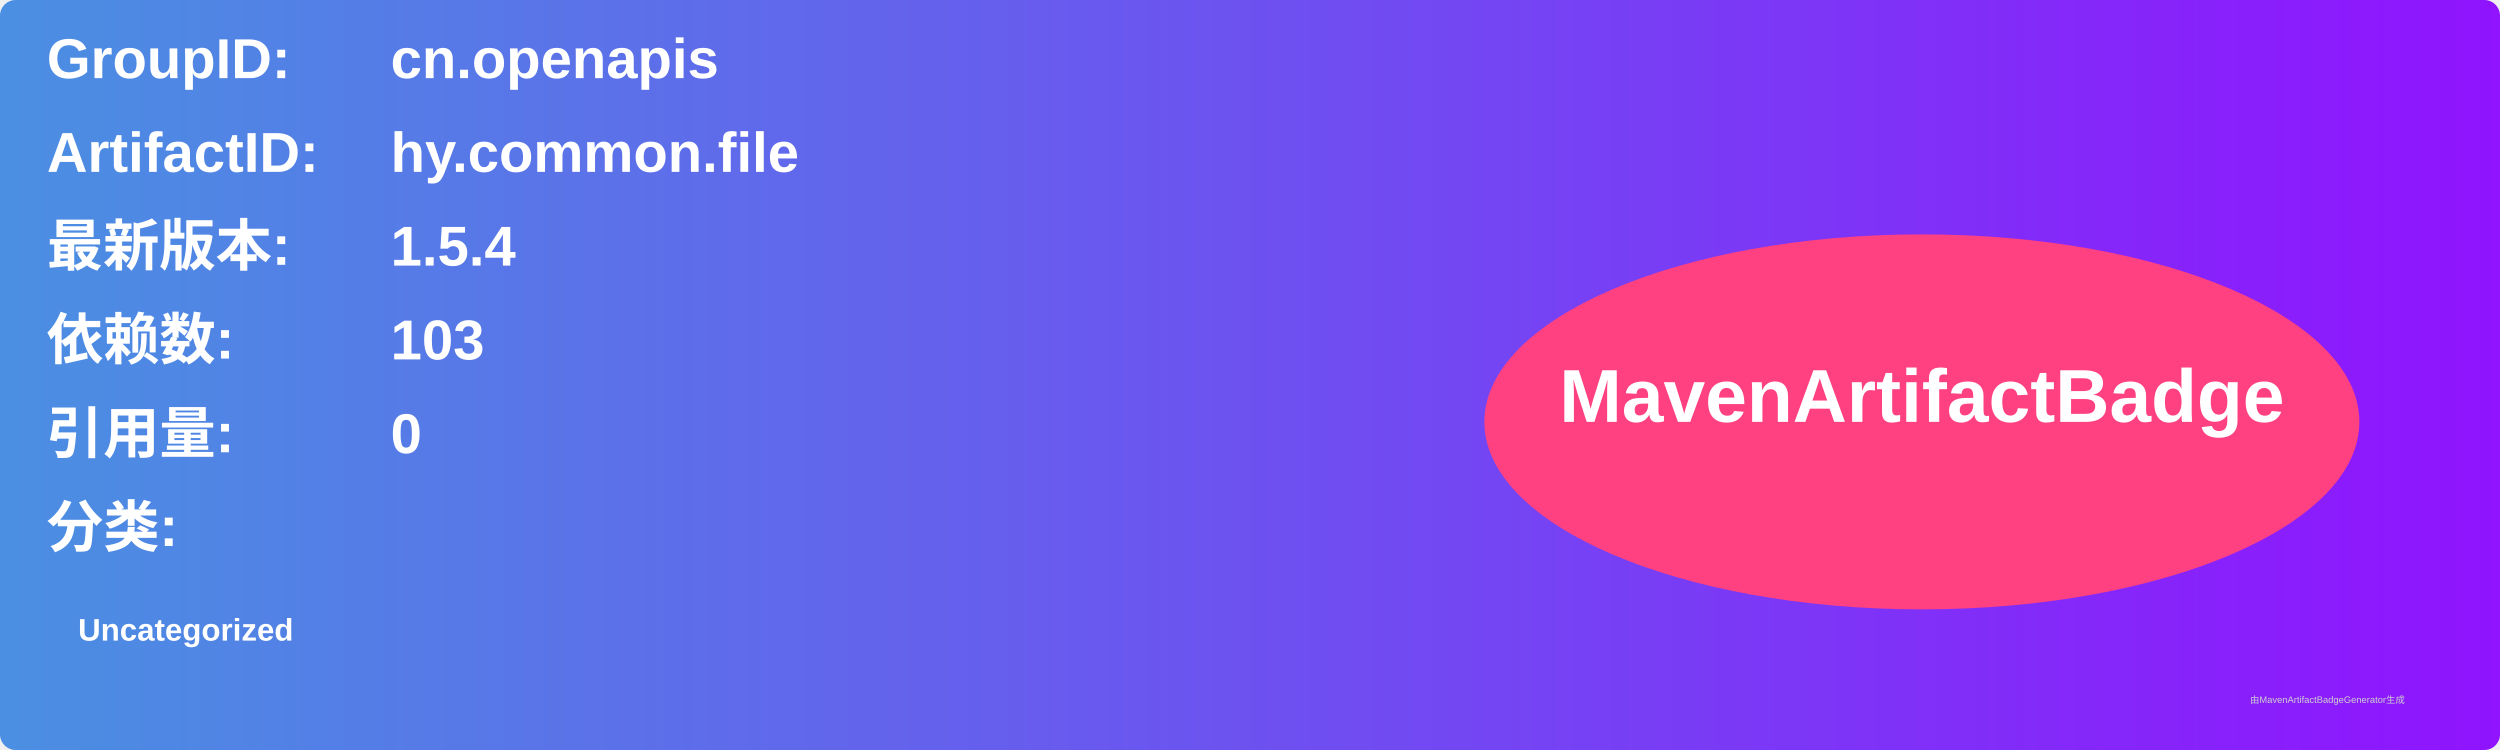
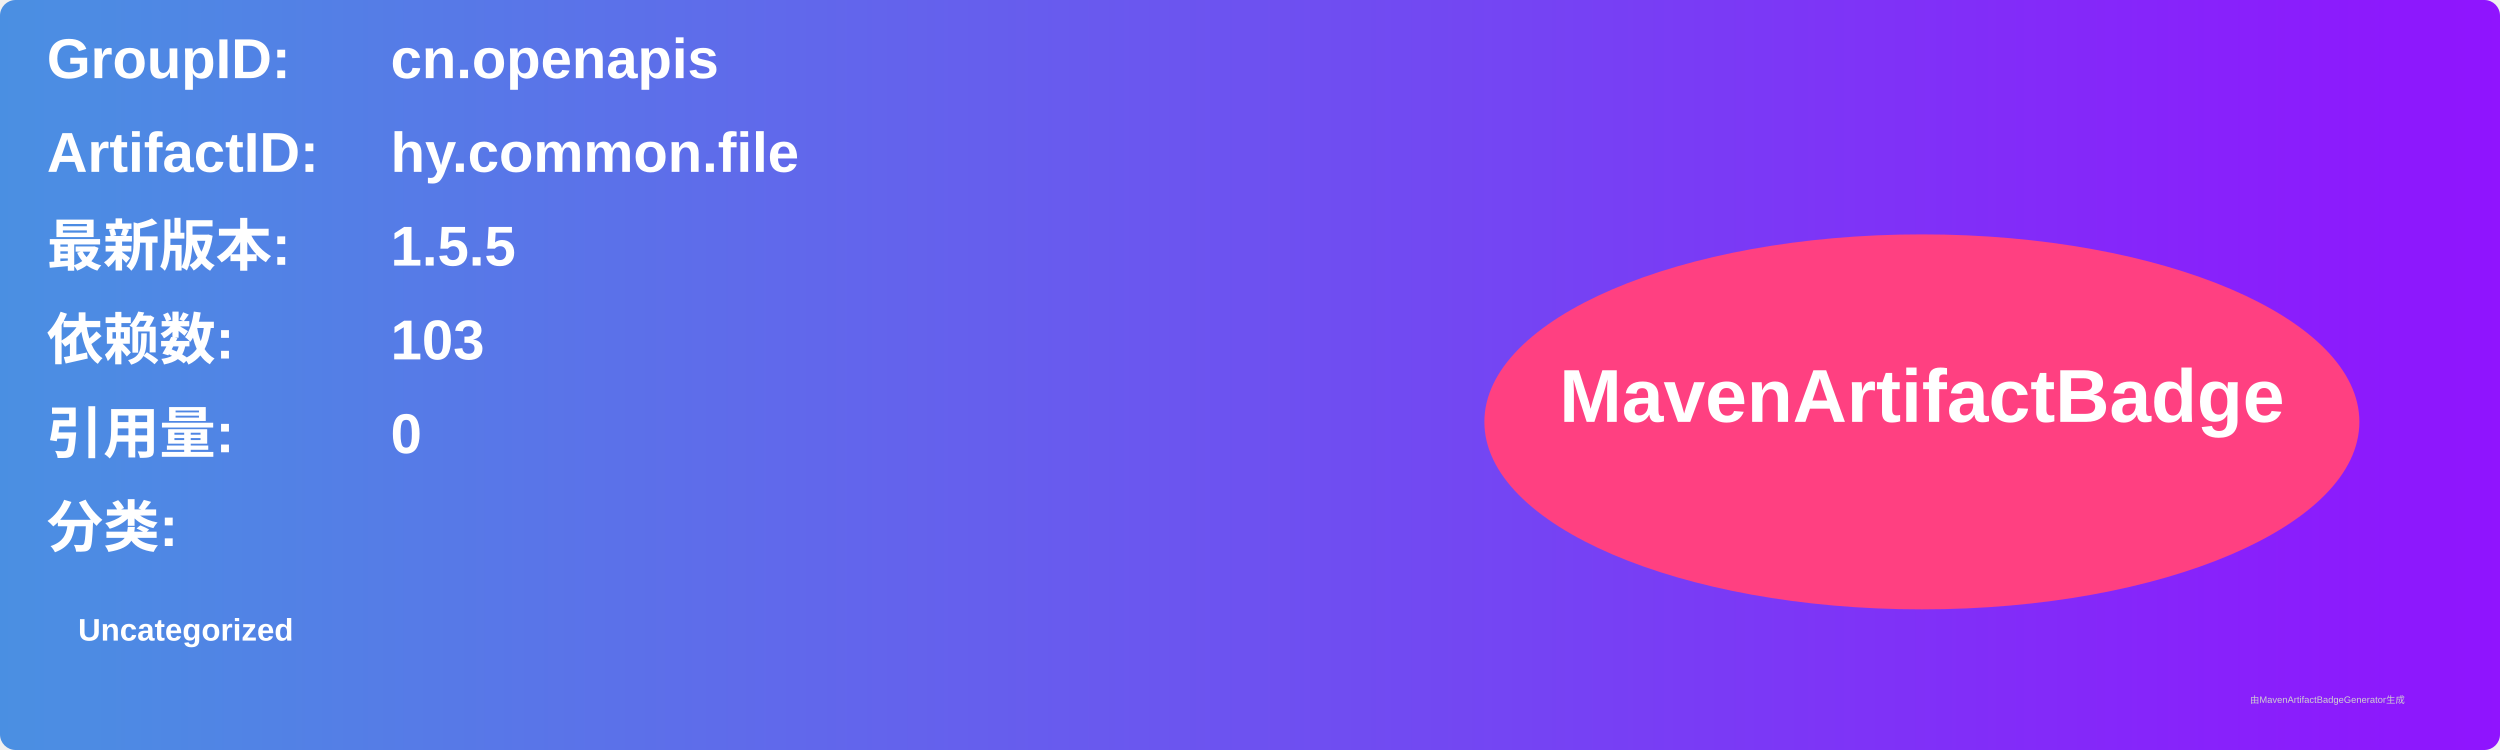
<svg xmlns="http://www.w3.org/2000/svg" width="800" height="240" viewBox="0 0 800 240">
  <linearGradient id="grad" x1="0%" y1="0%" x2="100%" y2="0%">
    <stop offset="0%" stop-color="#4a90e2" />
    <stop offset="100%" stop-color="#9013fe" />
  </linearGradient>
  <rect width="100%" height="100%" rx="5" ry="5" fill="url(#grad)" />
  <g transform="translate(15, 15)">
    <text x="0" y="10" font-family="Arial" font-size="18" fill="white" font-weight="bold" width="260">GroupID:</text>
    <text x="110" y="10" font-family="Arial" font-size="18" fill="white" font-weight="bold" width="460">cn.openapis</text>
    <text x="0" y="40" font-family="Arial" font-size="18" fill="white" font-weight="bold" width="260">ArtifactID:</text>
    <text x="110" y="40" font-family="Arial" font-size="18" fill="white" font-weight="bold" width="460">hy.common.file</text>
    <text x="0" y="70" font-family="Arial" font-size="18" fill="white" font-weight="bold">最新版本:</text>
    <text x="110" y="70" font-family="Arial" font-size="18" fill="white" font-weight="bold">
-       <tspan font-weight="bold">1.5.4</tspan>
+       <tspan font-weight="bold">1.5.5</tspan>
    </text>
    <text x="0" y="100" font-family="Arial" font-size="18" fill="white" font-weight="bold">依赖数: </text>
    <text x="110" y="100" font-family="Arial" font-size="18" fill="white">
      <tspan font-weight="bold">103</tspan>
    </text>
    <text x="0" y="130" font-family="Arial" font-size="18" fill="white" font-weight="bold">引用量: </text>
    <text x="110" y="130" font-family="Arial" font-size="18" fill="white">
      <tspan font-weight="bold">0</tspan>
    </text>
    <text x="0" y="160" font-family="Arial" font-size="18" fill="white" font-weight="bold">分类:</text>
    <text x="10" y="190" font-family="Arial" font-size="10" fill="white">
      <tspan font-weight="bold">Uncategorized</tspan>
    </text>
    <ellipse cx="600" cy="120" rx="140" ry="60" fill="#ff4081" />
    <text x="600" y="120" text-anchor="middle" font-family="Arial" font-size="24" fill="white" font-weight="bold">MavenArtifactBadge</text>
  </g>
  <text x="720" y="225" font-family="Arial" font-size="3" fill="#d0d0d0">由MavenArtifactBadgeGenerator生成</text>
</svg>
